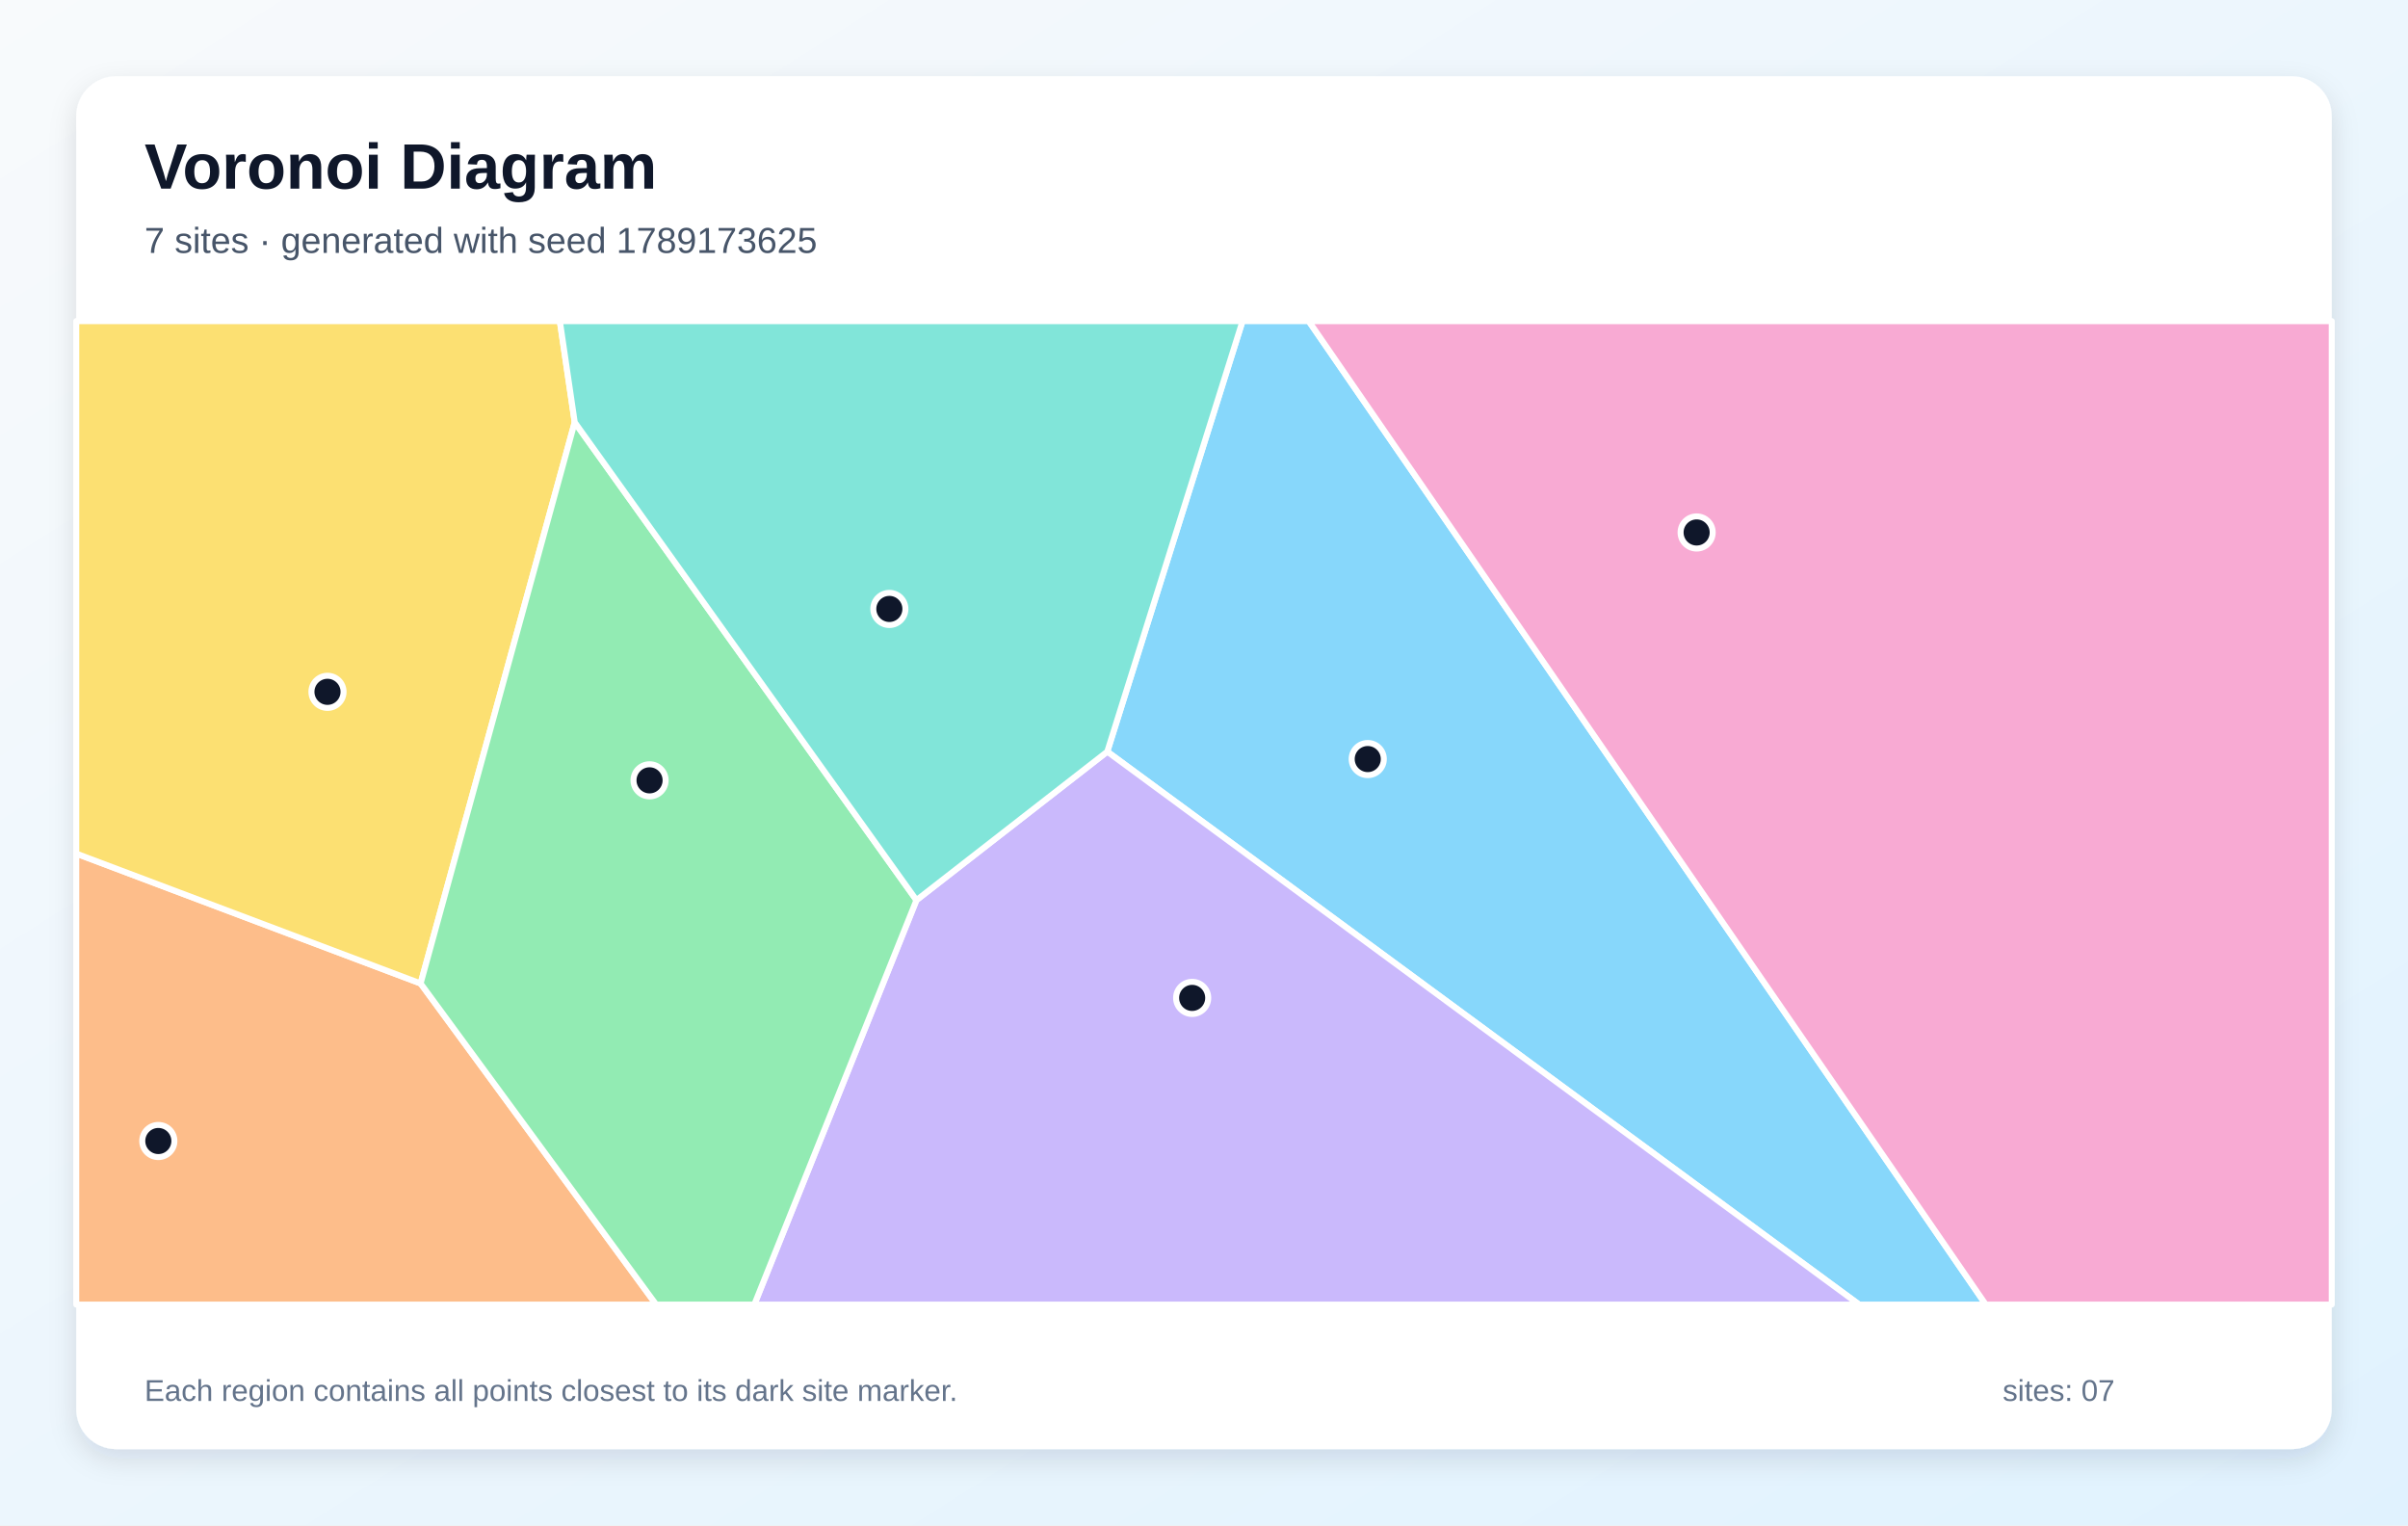
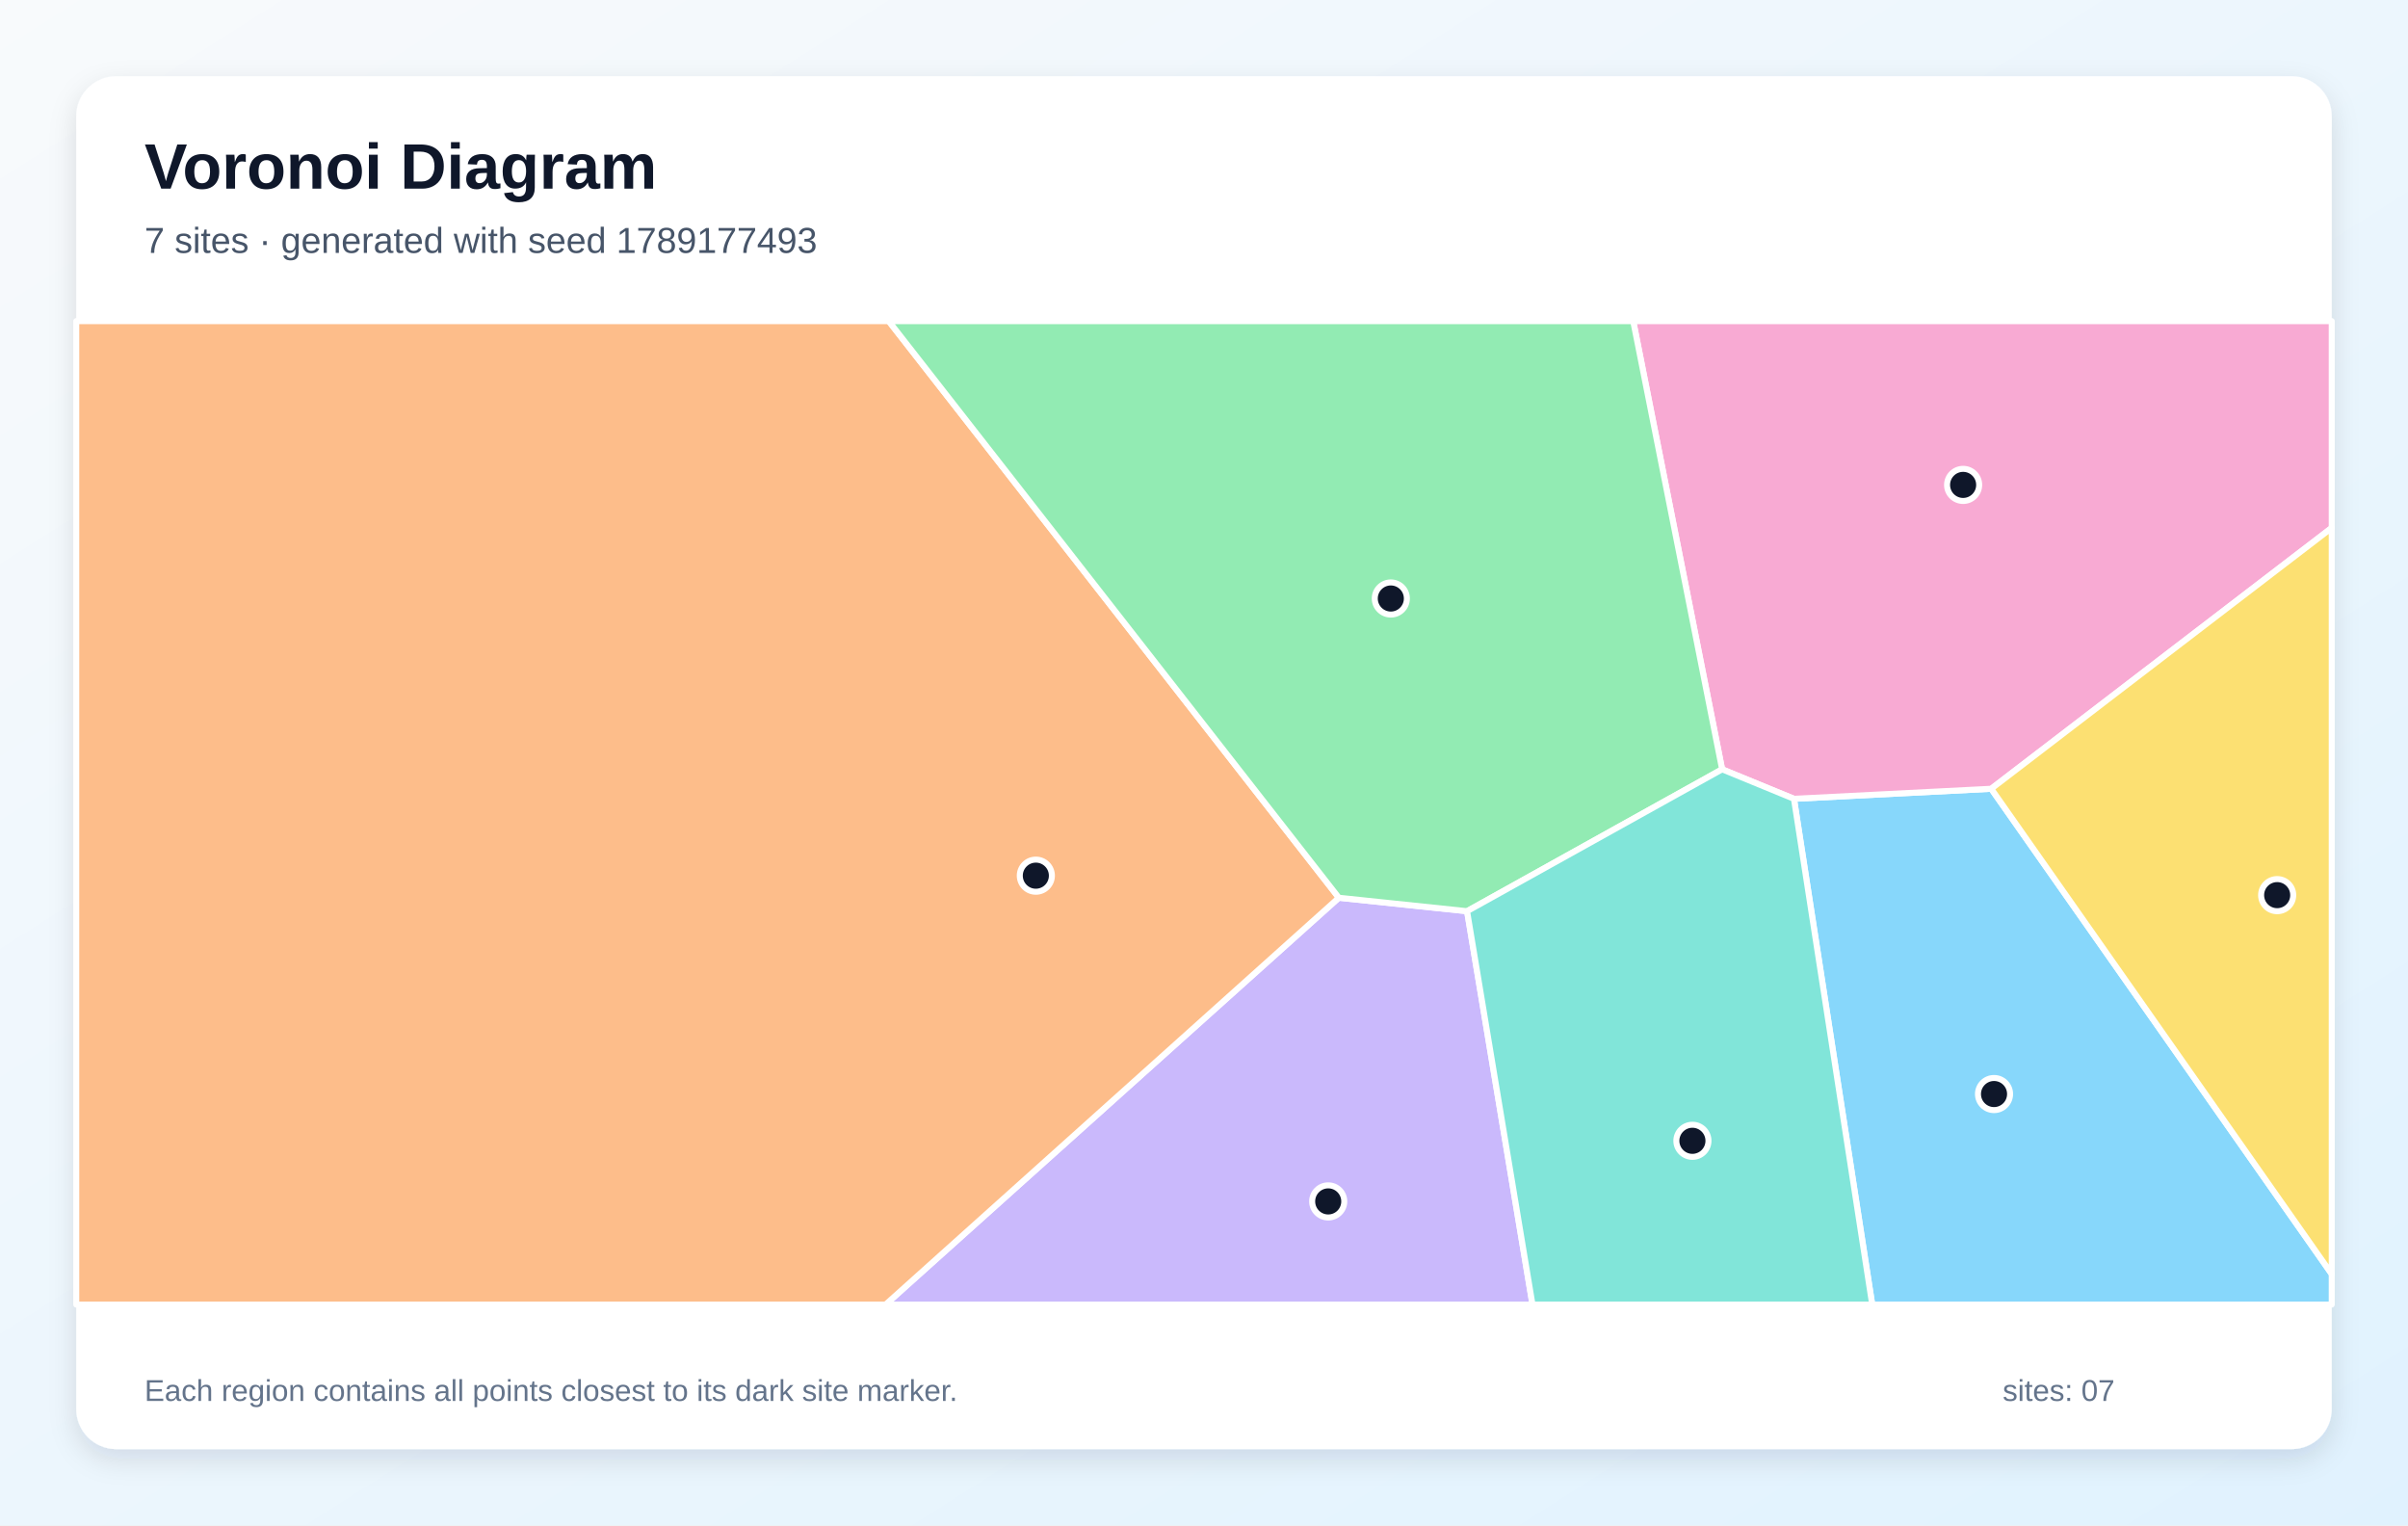
<svg xmlns="http://www.w3.org/2000/svg" width="1200" height="760" viewBox="0 0 1200 760" role="img" aria-labelledby="title description">
  <defs>
    <linearGradient id="background" x1="0" y1="0" x2="1" y2="1">
      <stop stop-color="#F8FAFC" />
      <stop offset="1" stop-color="#E0F2FE" />
    </linearGradient>
    <filter id="shadow" x="-10%" y="-10%" width="120%" height="120%">
      <feDropShadow dx="0" dy="5" stdDeviation="7" flood-color="#0F172A" flood-opacity=".12" />
    </filter>
  </defs>
  <rect width="1200" height="760" fill="url(#background)" />
  <rect x="38" y="38" width="1124" height="684" rx="20" fill="#FFFFFF" filter="url(#shadow)" />
  <g font-family="Arial, sans-serif">
    <text x="72" y="94" font-size="32" font-weight="700" fill="#0F172A">Voronoi Diagram</text>
-     <text x="72" y="126" font-size="18" fill="#475569">7 sites · generated with seed 1789173625</text>
+     <text x="72" y="126" font-size="18" fill="#475569">7 sites · generated with seed 1789177493</text>
  </g>
  <g stroke="#FFFFFF" stroke-width="3" stroke-linejoin="round">
-     <polygon points="551.8,374.5 619.2,160.0 652.2,160.0 989.6,650.0 926.5,650.0" fill="#38BDF8" fill-opacity="0.60" />
-     <polygon points="456.7,448.5 551.8,374.5 926.5,650.0 375.9,650.0" fill="#A78BFA" fill-opacity="0.60" />
-     <polygon points="652.2,160.0 1162.0,160.0 1162.0,650.0 989.6,650.0" fill="#F472B6" fill-opacity="0.60" />
-     <polygon points="38.0,425.3 209.6,490.0 327.0,650.0 38.0,650.0" fill="#FB923C" fill-opacity="0.60" />
-     <polygon points="286.4,210.4 209.6,490.0 38.0,425.3 38.0,160.0 279.0,160.0" fill="#FACC15" fill-opacity="0.60" />
-     <polygon points="209.6,490.0 286.4,210.4 456.7,448.5 375.9,650.0 327.0,650.0" fill="#4ADE80" fill-opacity="0.60" />
-     <polygon points="286.4,210.4 279.0,160.0 619.2,160.0 551.8,374.5 456.7,448.5" fill="#2DD4BF" fill-opacity="0.60" />
+     <polygon points="894.0,398.0 992.3,393.0 1162.0,634.8 1162.0,650.0 933.0,650.0" fill="#38BDF8" fill-opacity="0.60" />
+     <polygon points="667.2,447.3 731.1,454.0 763.7,650.0 441.3,650.0" fill="#A78BFA" fill-opacity="0.60" />
+     <polygon points="992.3,393.0 894.0,398.0 858.2,383.3 813.9,160.0 1162.0,160.0 1162.0,263.0" fill="#F472B6" fill-opacity="0.60" />
+     <polygon points="38.0,160.0 442.9,160.0 667.2,447.3 441.3,650.0 38.0,650.0" fill="#FB923C" fill-opacity="0.60" />
+     <polygon points="992.3,393.0 1162.0,263.0 1162.0,634.8" fill="#FACC15" fill-opacity="0.60" />
+     <polygon points="731.1,454.0 667.2,447.3 442.9,160.0 813.9,160.0 858.2,383.3" fill="#4ADE80" fill-opacity="0.60" />
+     <polygon points="731.1,454.0 858.2,383.3 894.0,398.0 933.0,650.0 763.7,650.0" fill="#2DD4BF" fill-opacity="0.60" />
  </g>
  <g>
-     <circle cx="681.6" cy="378.2" r="8" fill="#0F172A" stroke="#FFFFFF" stroke-width="3" />
-     <circle cx="594.1" cy="497.2" r="8" fill="#0F172A" stroke="#FFFFFF" stroke-width="3" />
-     <circle cx="845.5" cy="265.3" r="8" fill="#0F172A" stroke="#FFFFFF" stroke-width="3" />
-     <circle cx="78.9" cy="568.5" r="8" fill="#0F172A" stroke="#FFFFFF" stroke-width="3" />
-     <circle cx="163.2" cy="344.7" r="8" fill="#0F172A" stroke="#FFFFFF" stroke-width="3" />
-     <circle cx="323.7" cy="388.8" r="8" fill="#0F172A" stroke="#FFFFFF" stroke-width="3" />
-     <circle cx="443.2" cy="303.4" r="8" fill="#0F172A" stroke="#FFFFFF" stroke-width="3" />
+     <circle cx="993.7" cy="545.1" r="8" fill="#0F172A" stroke="#FFFFFF" stroke-width="3" />
+     <circle cx="661.9" cy="598.6" r="8" fill="#0F172A" stroke="#FFFFFF" stroke-width="3" />
+     <circle cx="978.3" cy="241.6" r="8" fill="#0F172A" stroke="#FFFFFF" stroke-width="3" />
+     <circle cx="516.2" cy="436.3" r="8" fill="#0F172A" stroke="#FFFFFF" stroke-width="3" />
+     <circle cx="1134.8" cy="446.0" r="8" fill="#0F172A" stroke="#FFFFFF" stroke-width="3" />
+     <circle cx="693.1" cy="298.2" r="8" fill="#0F172A" stroke="#FFFFFF" stroke-width="3" />
+     <circle cx="843.4" cy="568.4" r="8" fill="#0F172A" stroke="#FFFFFF" stroke-width="3" />
  </g>
  <g font-family="Arial, sans-serif" font-size="15" fill="#64748B">
    <text x="72" y="698">Each region contains all points closest to its dark site marker.</text>
    <text x="998" y="698">sites: 07</text>
  </g>
</svg>
